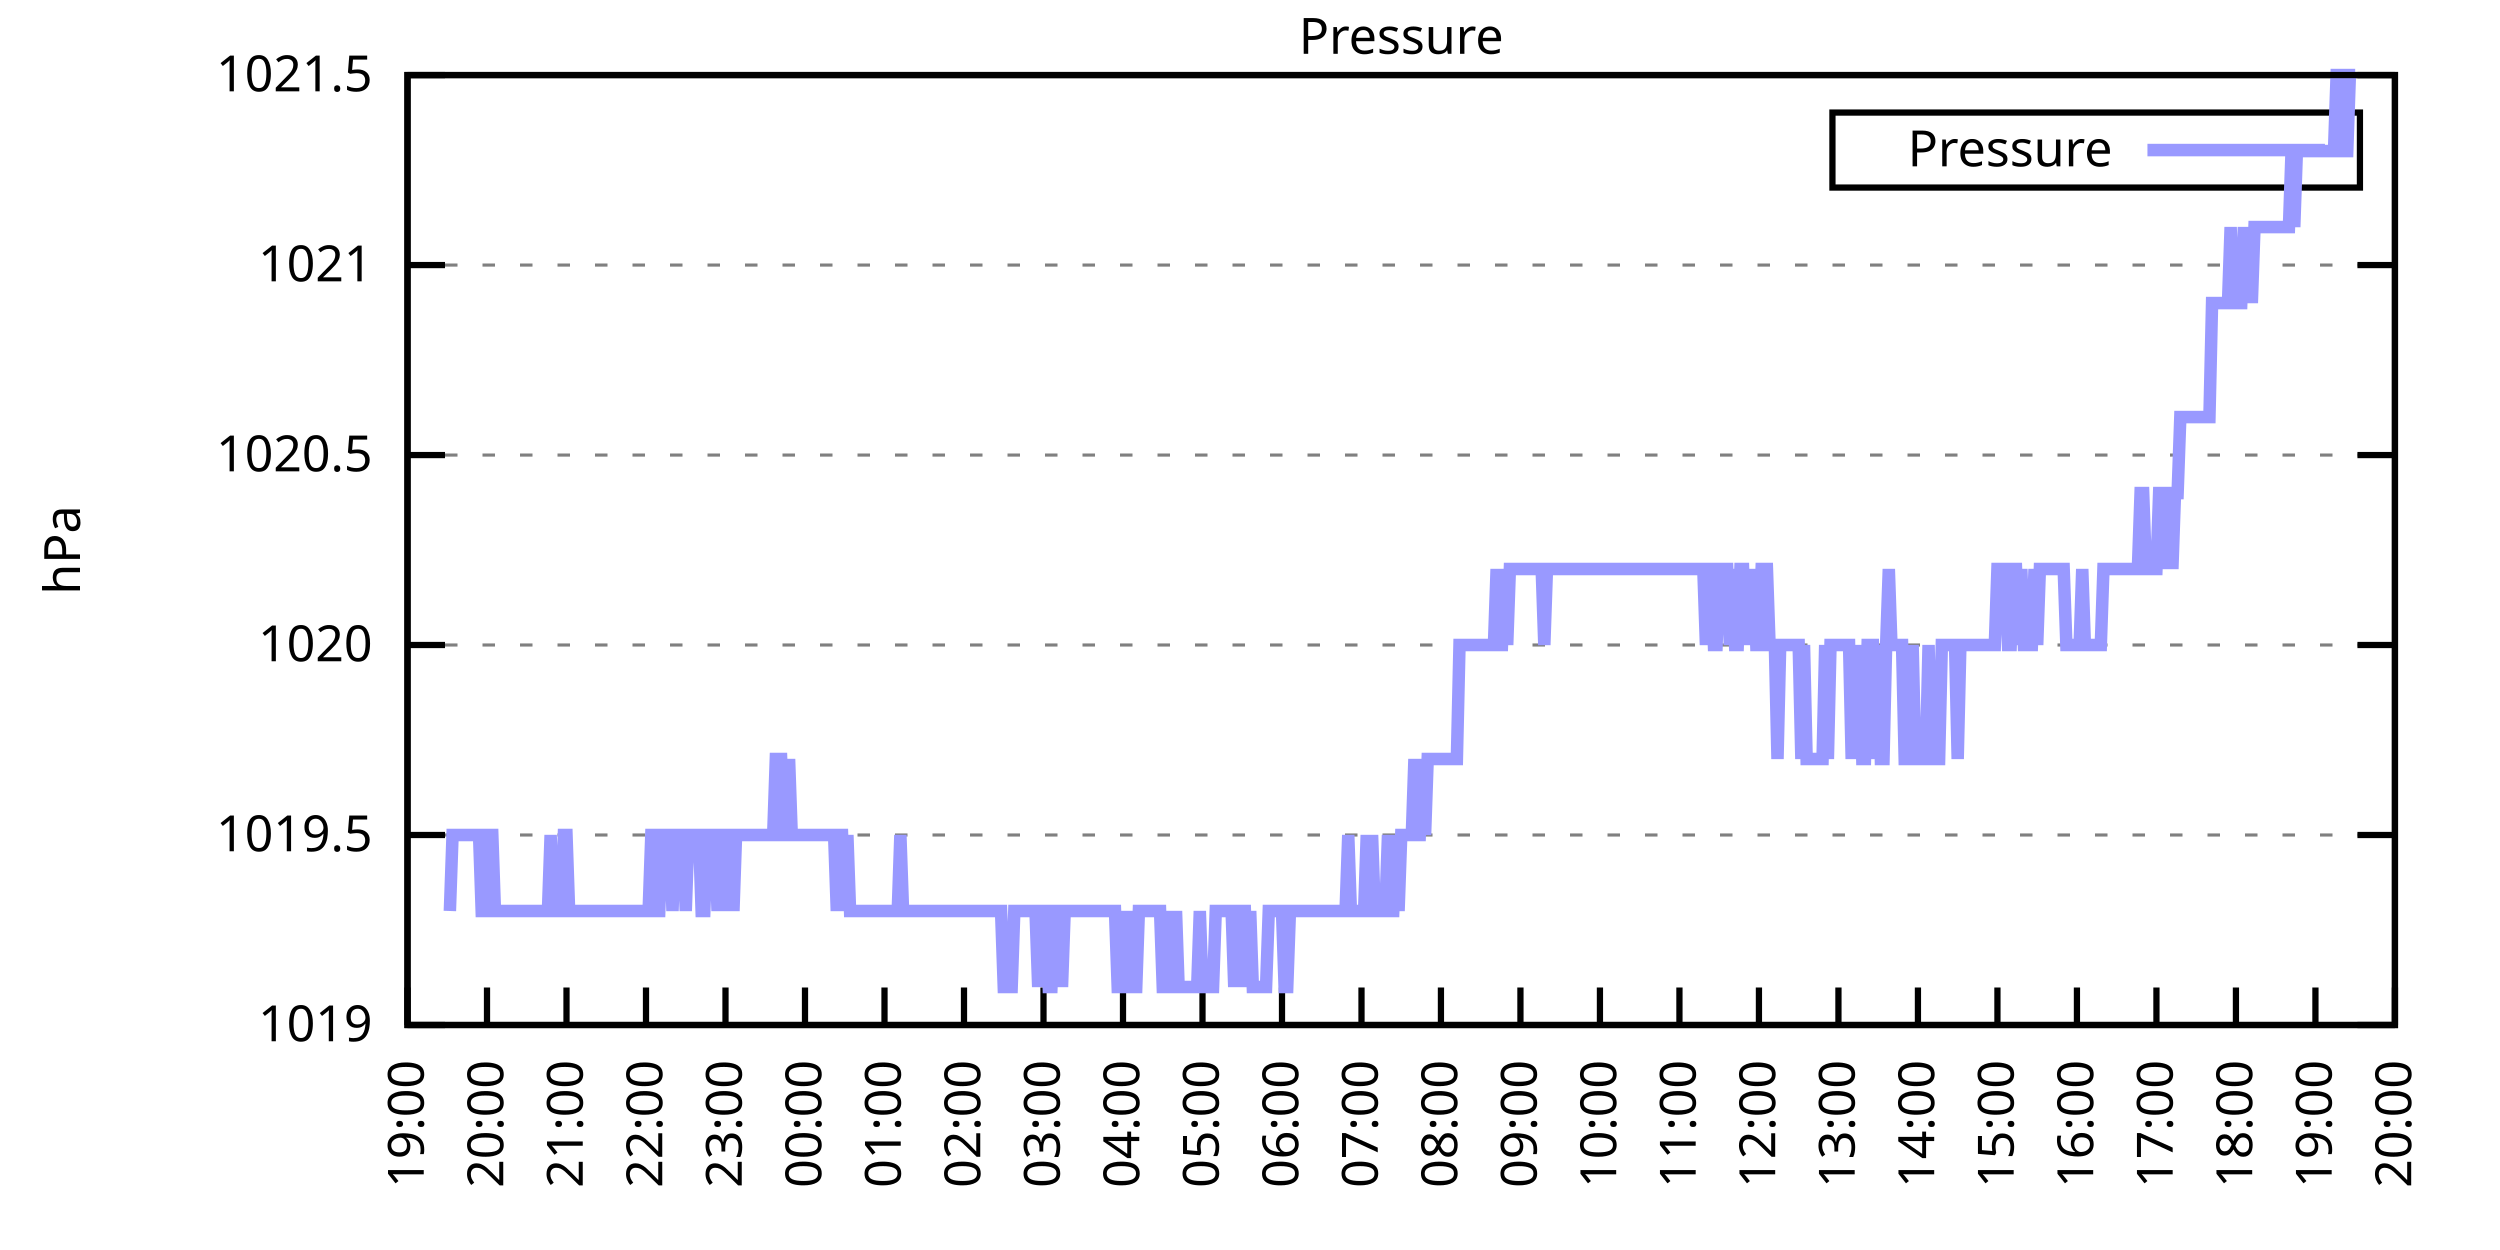
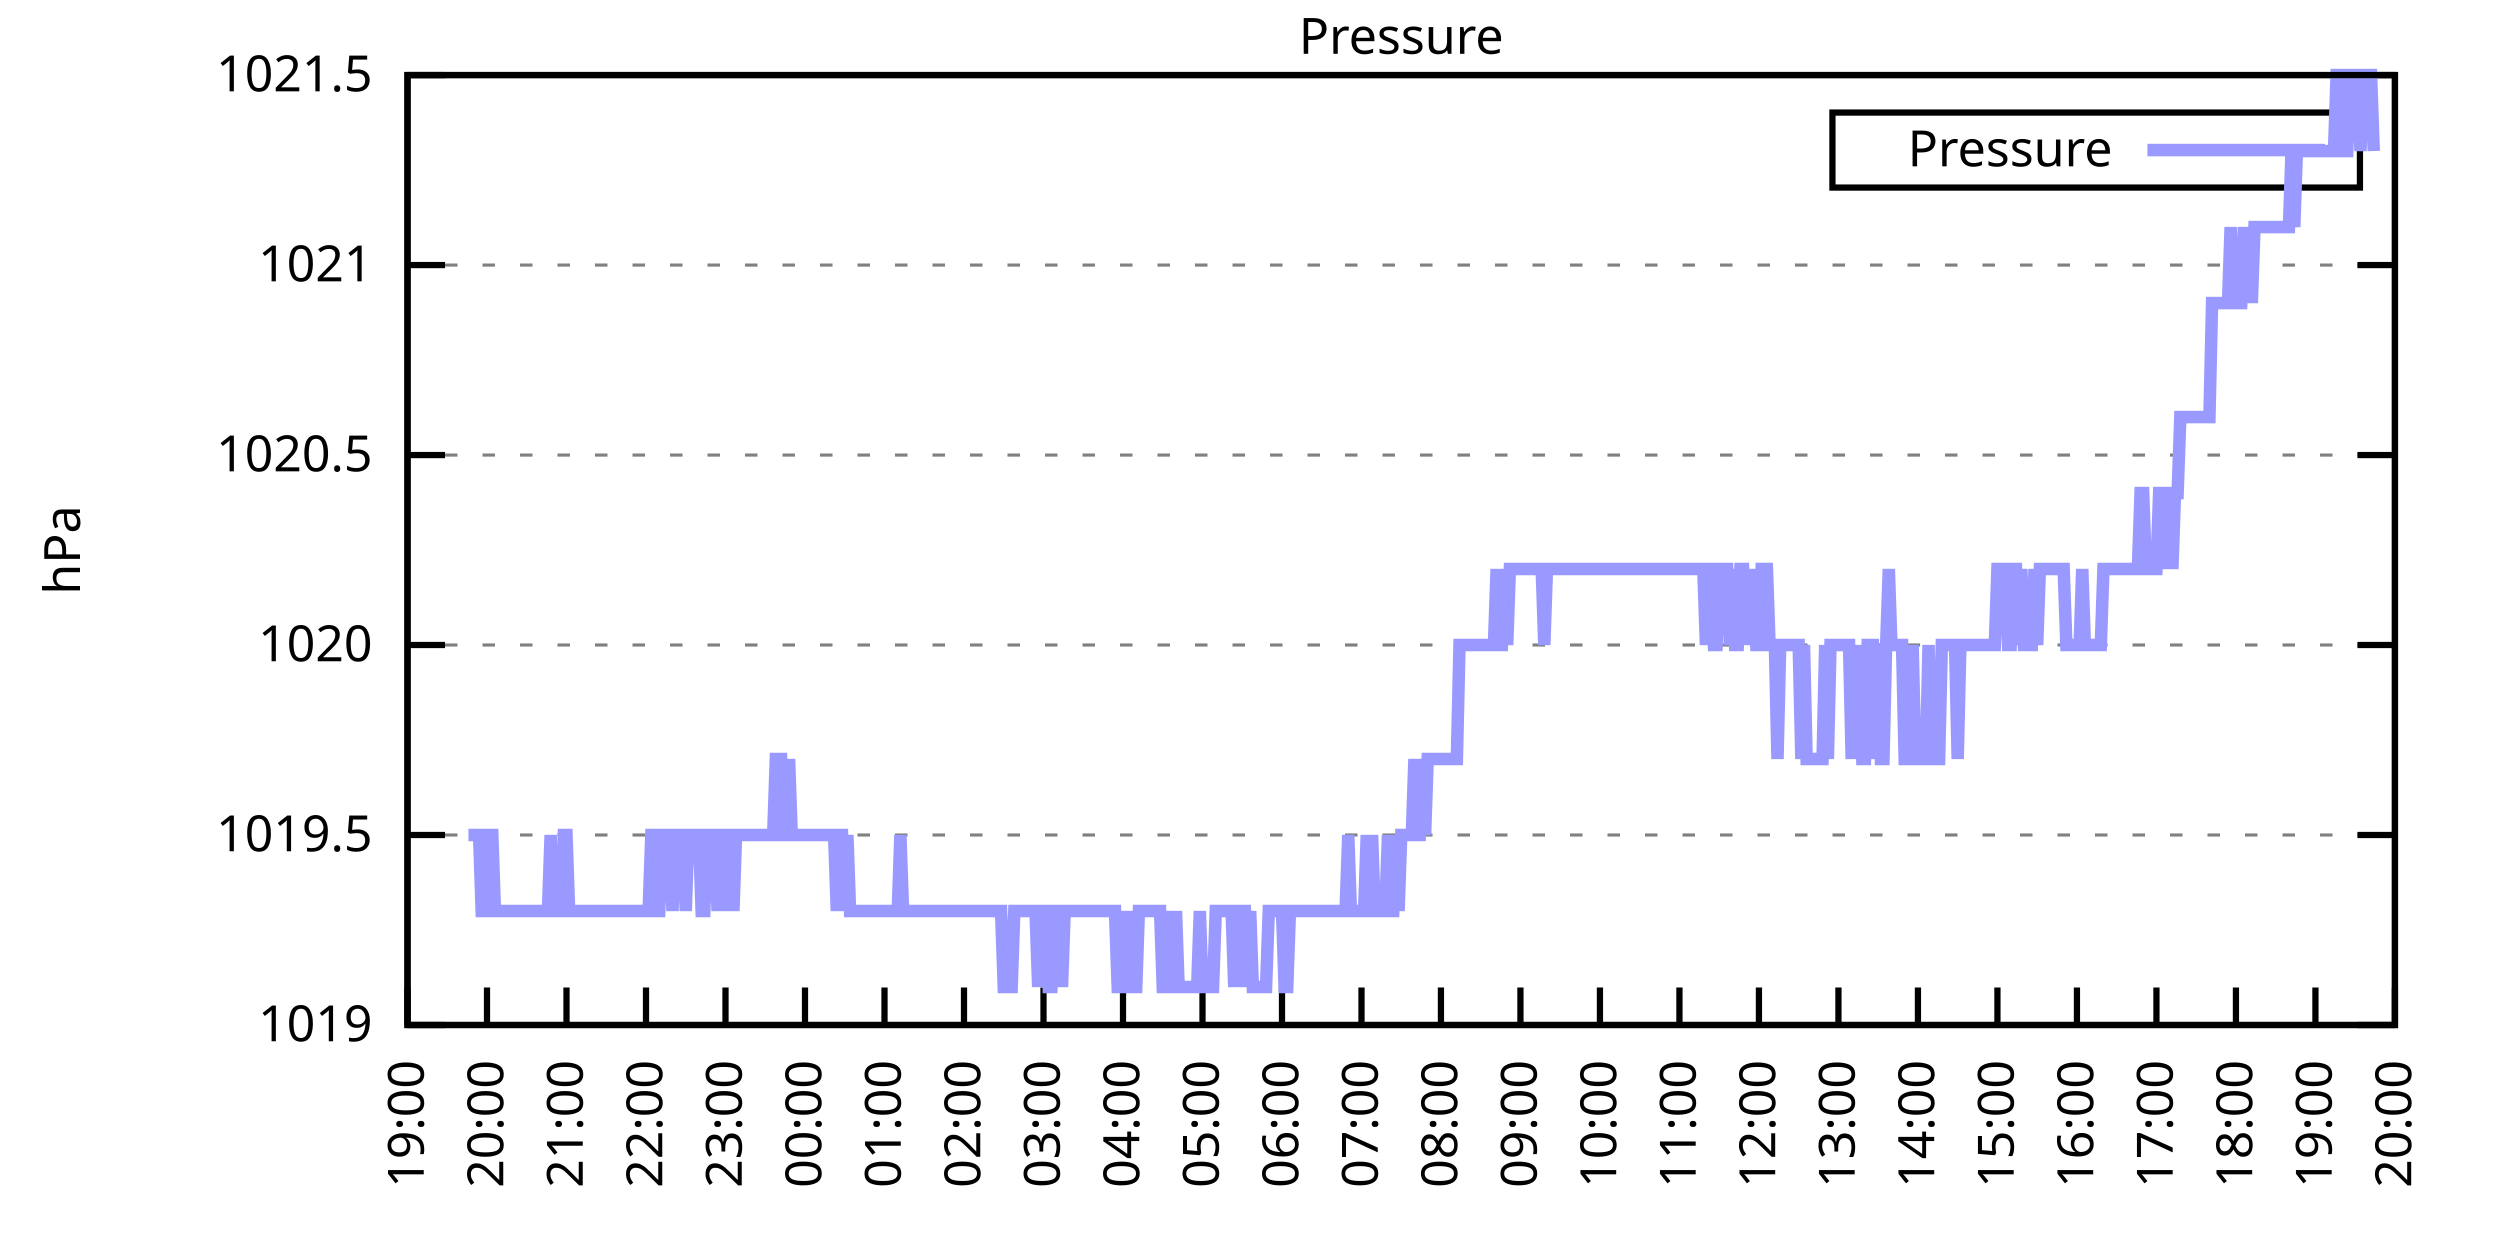
<svg xmlns="http://www.w3.org/2000/svg" xmlns:xlink="http://www.w3.org/1999/xlink" width="400" height="200" viewBox="0 0 400 200">
  <g id="gnuplot_canvas">
    <rect x="0" y="0" width="400" height="200" fill="none" />
    <defs>
      <circle id="gpDot" r="0.5" stroke-width="0.5" stroke="currentColor" />
      <path id="gpPt0" stroke-width="0.333" stroke="currentColor" d="M-1,0 h2 M0,-1 v2" />
      <path id="gpPt1" stroke-width="0.333" stroke="currentColor" d="M-1,-1 L1,1 M1,-1 L-1,1" />
      <path id="gpPt2" stroke-width="0.333" stroke="currentColor" d="M-1,0 L1,0 M0,-1 L0,1 M-1,-1 L1,1 M-1,1 L1,-1" />
      <rect id="gpPt3" stroke-width="0.333" stroke="currentColor" x="-1" y="-1" width="2" height="2" />
      <rect id="gpPt4" stroke-width="0.333" stroke="currentColor" fill="currentColor" x="-1" y="-1" width="2" height="2" />
      <circle id="gpPt5" stroke-width="0.333" stroke="currentColor" cx="0" cy="0" r="1" />
      <use xlink:href="#gpPt5" id="gpPt6" fill="currentColor" stroke="none" />
      <path id="gpPt7" stroke-width="0.333" stroke="currentColor" d="M0,-1.33 L-1.33,0.67 L1.33,0.67 z" />
      <use xlink:href="#gpPt7" id="gpPt8" fill="currentColor" stroke="none" />
      <use xlink:href="#gpPt7" id="gpPt9" stroke="currentColor" transform="rotate(180)" />
      <use xlink:href="#gpPt9" id="gpPt10" fill="currentColor" stroke="none" />
      <use xlink:href="#gpPt3" id="gpPt11" stroke="currentColor" transform="rotate(45)" />
      <use xlink:href="#gpPt11" id="gpPt12" fill="currentColor" stroke="none" />
      <path id="gpPt13" stroke-width="0.333" stroke="currentColor" d="M0,1.330 L1.265,0.411 L0.782,-1.067 L-0.782,-1.076 L-1.265,0.411 z" />
      <use xlink:href="#gpPt13" id="gpPt14" fill="currentColor" stroke="none" />
      <filter id="textbox" filterUnits="objectBoundingBox" x="0" y="0" height="1" width="1">
        <feFlood flood-color="white" flood-opacity="1" result="bgnd" />
        <feComposite in="SourceGraphic" in2="bgnd" operator="atop" />
      </filter>
      <filter id="greybox" filterUnits="objectBoundingBox" x="0" y="0" height="1" width="1">
        <feFlood flood-color="lightgrey" flood-opacity="1" result="grey" />
        <feComposite in="SourceGraphic" in2="grey" operator="atop" />
      </filter>
    </defs>
    <g fill="none" color="white" stroke="currentColor" stroke-width="1.00" stroke-linecap="butt" stroke-linejoin="miter">
</g>
    <g fill="none" color="black" stroke="currentColor" stroke-width="1.00" stroke-linecap="butt" stroke-linejoin="miter">
      <g stroke="none" shape-rendering="crispEdges">
        <polygon fill="rgb(255, 255, 255)" points="65.20,164.00 383.18,164.00 383.18,12.02 65.20,12.02 " />
      </g>
    </g>
    <g fill="none" color="black" stroke="currentColor" stroke-width="1.00" stroke-linecap="butt" stroke-linejoin="miter">
</g>
    <g fill="none" color="black" stroke="black" stroke-width="0.50" stroke-linecap="butt" stroke-linejoin="miter">
</g>
    <g fill="none" color="gray" stroke="currentColor" stroke-width="0.50" stroke-linecap="butt" stroke-linejoin="miter">
      <path stroke="gray" stroke-dasharray="2,4" class="gridline" d="M65.20,164.00 L383.19,164.00  " />
    </g>
    <g fill="none" color="gray" stroke="gray" stroke-width="1.00" stroke-linecap="butt" stroke-linejoin="miter">
</g>
    <g fill="none" color="black" stroke="currentColor" stroke-width="1.00" stroke-linecap="butt" stroke-linejoin="miter">
      <path stroke="black" d="M65.20,164.00 L71.20,164.00 M383.19,164.00 L377.19,164.00  " />
      <g transform="translate(59.60,166.60)" stroke="none" fill="black" font-family="Sans" font-size="8.00" text-anchor="end">
        <text>
          <tspan font-family="Sans"> 1019</tspan>
        </text>
      </g>
    </g>
    <g fill="none" color="black" stroke="currentColor" stroke-width="1.00" stroke-linecap="butt" stroke-linejoin="miter">
</g>
    <g fill="none" color="black" stroke="black" stroke-width="0.50" stroke-linecap="butt" stroke-linejoin="miter">
</g>
    <g fill="none" color="gray" stroke="currentColor" stroke-width="0.50" stroke-linecap="butt" stroke-linejoin="miter">
      <path stroke="gray" stroke-dasharray="2,4" class="gridline" d="M65.20,133.60 L383.19,133.60  " />
    </g>
    <g fill="none" color="gray" stroke="gray" stroke-width="1.00" stroke-linecap="butt" stroke-linejoin="miter">
</g>
    <g fill="none" color="black" stroke="currentColor" stroke-width="1.00" stroke-linecap="butt" stroke-linejoin="miter">
      <path stroke="black" d="M65.20,133.60 L71.20,133.60 M383.19,133.60 L377.19,133.60  " />
      <g transform="translate(59.60,136.20)" stroke="none" fill="black" font-family="Sans" font-size="8.00" text-anchor="end">
        <text>
          <tspan font-family="Sans"> 1019.5</tspan>
        </text>
      </g>
    </g>
    <g fill="none" color="black" stroke="currentColor" stroke-width="1.00" stroke-linecap="butt" stroke-linejoin="miter">
</g>
    <g fill="none" color="black" stroke="black" stroke-width="0.50" stroke-linecap="butt" stroke-linejoin="miter">
</g>
    <g fill="none" color="gray" stroke="currentColor" stroke-width="0.50" stroke-linecap="butt" stroke-linejoin="miter">
      <path stroke="gray" stroke-dasharray="2,4" class="gridline" d="M65.20,103.20 L383.19,103.20  " />
    </g>
    <g fill="none" color="gray" stroke="gray" stroke-width="1.00" stroke-linecap="butt" stroke-linejoin="miter">
</g>
    <g fill="none" color="black" stroke="currentColor" stroke-width="1.00" stroke-linecap="butt" stroke-linejoin="miter">
      <path stroke="black" d="M65.20,103.20 L71.20,103.20 M383.19,103.20 L377.19,103.20  " />
      <g transform="translate(59.60,105.80)" stroke="none" fill="black" font-family="Sans" font-size="8.00" text-anchor="end">
        <text>
          <tspan font-family="Sans"> 1020</tspan>
        </text>
      </g>
    </g>
    <g fill="none" color="black" stroke="currentColor" stroke-width="1.00" stroke-linecap="butt" stroke-linejoin="miter">
</g>
    <g fill="none" color="black" stroke="black" stroke-width="0.50" stroke-linecap="butt" stroke-linejoin="miter">
</g>
    <g fill="none" color="gray" stroke="currentColor" stroke-width="0.50" stroke-linecap="butt" stroke-linejoin="miter">
      <path stroke="gray" stroke-dasharray="2,4" class="gridline" d="M65.20,72.81 L383.19,72.81  " />
    </g>
    <g fill="none" color="gray" stroke="gray" stroke-width="1.00" stroke-linecap="butt" stroke-linejoin="miter">
</g>
    <g fill="none" color="black" stroke="currentColor" stroke-width="1.00" stroke-linecap="butt" stroke-linejoin="miter">
      <path stroke="black" d="M65.20,72.81 L71.20,72.81 M383.19,72.81 L377.19,72.81  " />
      <g transform="translate(59.60,75.41)" stroke="none" fill="black" font-family="Sans" font-size="8.00" text-anchor="end">
        <text>
          <tspan font-family="Sans"> 1020.5</tspan>
        </text>
      </g>
    </g>
    <g fill="none" color="black" stroke="currentColor" stroke-width="1.00" stroke-linecap="butt" stroke-linejoin="miter">
</g>
    <g fill="none" color="black" stroke="black" stroke-width="0.50" stroke-linecap="butt" stroke-linejoin="miter">
</g>
    <g fill="none" color="gray" stroke="currentColor" stroke-width="0.50" stroke-linecap="butt" stroke-linejoin="miter">
      <path stroke="gray" stroke-dasharray="2,4" class="gridline" d="M65.20,42.41 L383.19,42.41  " />
    </g>
    <g fill="none" color="gray" stroke="gray" stroke-width="1.00" stroke-linecap="butt" stroke-linejoin="miter">
</g>
    <g fill="none" color="black" stroke="currentColor" stroke-width="1.00" stroke-linecap="butt" stroke-linejoin="miter">
      <path stroke="black" d="M65.20,42.41 L71.20,42.41 M383.19,42.41 L377.19,42.41  " />
      <g transform="translate(59.60,45.01)" stroke="none" fill="black" font-family="Sans" font-size="8.00" text-anchor="end">
        <text>
          <tspan font-family="Sans"> 1021</tspan>
        </text>
      </g>
    </g>
    <g fill="none" color="black" stroke="currentColor" stroke-width="1.00" stroke-linecap="butt" stroke-linejoin="miter">
</g>
    <g fill="none" color="black" stroke="black" stroke-width="0.50" stroke-linecap="butt" stroke-linejoin="miter">
</g>
    <g fill="none" color="gray" stroke="currentColor" stroke-width="0.50" stroke-linecap="butt" stroke-linejoin="miter">
      <path stroke="gray" stroke-dasharray="2,4" class="gridline" d="M65.20,12.01 L383.19,12.01  " />
    </g>
    <g fill="none" color="gray" stroke="gray" stroke-width="1.00" stroke-linecap="butt" stroke-linejoin="miter">
</g>
    <g fill="none" color="black" stroke="currentColor" stroke-width="1.00" stroke-linecap="butt" stroke-linejoin="miter">
      <path stroke="black" d="M65.20,12.01 L71.20,12.01 M383.19,12.01 L377.19,12.01  " />
      <g transform="translate(59.60,14.61)" stroke="none" fill="black" font-family="Sans" font-size="8.00" text-anchor="end">
        <text>
          <tspan font-family="Sans"> 1021.5</tspan>
        </text>
      </g>
    </g>
    <g fill="none" color="black" stroke="currentColor" stroke-width="1.00" stroke-linecap="butt" stroke-linejoin="miter">
      <path stroke="black" d="M65.20,164.00 L65.20,158.00  " />
      <g transform="translate(67.80,169.60) rotate(270.00)" stroke="none" fill="black" font-family="Sans" font-size="8.00" text-anchor="end">
        <text>
          <tspan font-family="Sans">19:00</tspan>
        </text>
      </g>
    </g>
    <g fill="none" color="black" stroke="currentColor" stroke-width="1.00" stroke-linecap="butt" stroke-linejoin="miter">
      <path stroke="black" d="M77.92,164.00 L77.92,158.00  " />
      <g transform="translate(80.52,169.60) rotate(270.00)" stroke="none" fill="black" font-family="Sans" font-size="8.00" text-anchor="end">
        <text>
          <tspan font-family="Sans">20:00</tspan>
        </text>
      </g>
    </g>
    <g fill="none" color="black" stroke="currentColor" stroke-width="1.00" stroke-linecap="butt" stroke-linejoin="miter">
      <path stroke="black" d="M90.64,164.00 L90.64,158.00  " />
      <g transform="translate(93.24,169.60) rotate(270.00)" stroke="none" fill="black" font-family="Sans" font-size="8.00" text-anchor="end">
        <text>
          <tspan font-family="Sans">21:00</tspan>
        </text>
      </g>
    </g>
    <g fill="none" color="black" stroke="currentColor" stroke-width="1.00" stroke-linecap="butt" stroke-linejoin="miter">
      <path stroke="black" d="M103.36,164.00 L103.36,158.00  " />
      <g transform="translate(105.96,169.60) rotate(270.00)" stroke="none" fill="black" font-family="Sans" font-size="8.00" text-anchor="end">
        <text>
          <tspan font-family="Sans">22:00</tspan>
        </text>
      </g>
    </g>
    <g fill="none" color="black" stroke="currentColor" stroke-width="1.00" stroke-linecap="butt" stroke-linejoin="miter">
      <path stroke="black" d="M116.08,164.00 L116.08,158.00  " />
      <g transform="translate(118.68,169.60) rotate(270.00)" stroke="none" fill="black" font-family="Sans" font-size="8.00" text-anchor="end">
        <text>
          <tspan font-family="Sans">23:00</tspan>
        </text>
      </g>
    </g>
    <g fill="none" color="black" stroke="currentColor" stroke-width="1.00" stroke-linecap="butt" stroke-linejoin="miter">
      <path stroke="black" d="M128.80,164.00 L128.80,158.00  " />
      <g transform="translate(131.40,169.60) rotate(270.00)" stroke="none" fill="black" font-family="Sans" font-size="8.00" text-anchor="end">
        <text>
          <tspan font-family="Sans">00:00</tspan>
        </text>
      </g>
    </g>
    <g fill="none" color="black" stroke="currentColor" stroke-width="1.00" stroke-linecap="butt" stroke-linejoin="miter">
      <path stroke="black" d="M141.52,164.00 L141.52,158.00  " />
      <g transform="translate(144.12,169.60) rotate(270.00)" stroke="none" fill="black" font-family="Sans" font-size="8.00" text-anchor="end">
        <text>
          <tspan font-family="Sans">01:00</tspan>
        </text>
      </g>
    </g>
    <g fill="none" color="black" stroke="currentColor" stroke-width="1.00" stroke-linecap="butt" stroke-linejoin="miter">
      <path stroke="black" d="M154.24,164.00 L154.24,158.00  " />
      <g transform="translate(156.84,169.60) rotate(270.00)" stroke="none" fill="black" font-family="Sans" font-size="8.00" text-anchor="end">
        <text>
          <tspan font-family="Sans">02:00</tspan>
        </text>
      </g>
    </g>
    <g fill="none" color="black" stroke="currentColor" stroke-width="1.00" stroke-linecap="butt" stroke-linejoin="miter">
      <path stroke="black" d="M166.96,164.00 L166.96,158.00  " />
      <g transform="translate(169.56,169.60) rotate(270.00)" stroke="none" fill="black" font-family="Sans" font-size="8.00" text-anchor="end">
        <text>
          <tspan font-family="Sans">03:00</tspan>
        </text>
      </g>
    </g>
    <g fill="none" color="black" stroke="currentColor" stroke-width="1.00" stroke-linecap="butt" stroke-linejoin="miter">
      <path stroke="black" d="M179.68,164.00 L179.68,158.00  " />
      <g transform="translate(182.28,169.60) rotate(270.00)" stroke="none" fill="black" font-family="Sans" font-size="8.00" text-anchor="end">
        <text>
          <tspan font-family="Sans">04:00</tspan>
        </text>
      </g>
    </g>
    <g fill="none" color="black" stroke="currentColor" stroke-width="1.00" stroke-linecap="butt" stroke-linejoin="miter">
      <path stroke="black" d="M192.40,164.00 L192.40,158.00  " />
      <g transform="translate(195.00,169.60) rotate(270.00)" stroke="none" fill="black" font-family="Sans" font-size="8.00" text-anchor="end">
        <text>
          <tspan font-family="Sans">05:00</tspan>
        </text>
      </g>
    </g>
    <g fill="none" color="black" stroke="currentColor" stroke-width="1.00" stroke-linecap="butt" stroke-linejoin="miter">
      <path stroke="black" d="M205.12,164.00 L205.12,158.00  " />
      <g transform="translate(207.72,169.60) rotate(270.00)" stroke="none" fill="black" font-family="Sans" font-size="8.00" text-anchor="end">
        <text>
          <tspan font-family="Sans">06:00</tspan>
        </text>
      </g>
    </g>
    <g fill="none" color="black" stroke="currentColor" stroke-width="1.00" stroke-linecap="butt" stroke-linejoin="miter">
      <path stroke="black" d="M217.84,164.00 L217.84,158.00  " />
      <g transform="translate(220.44,169.60) rotate(270.00)" stroke="none" fill="black" font-family="Sans" font-size="8.00" text-anchor="end">
        <text>
          <tspan font-family="Sans">07:00</tspan>
        </text>
      </g>
    </g>
    <g fill="none" color="black" stroke="currentColor" stroke-width="1.00" stroke-linecap="butt" stroke-linejoin="miter">
      <path stroke="black" d="M230.55,164.00 L230.55,158.00  " />
      <g transform="translate(233.15,169.60) rotate(270.00)" stroke="none" fill="black" font-family="Sans" font-size="8.00" text-anchor="end">
        <text>
          <tspan font-family="Sans">08:00</tspan>
        </text>
      </g>
    </g>
    <g fill="none" color="black" stroke="currentColor" stroke-width="1.00" stroke-linecap="butt" stroke-linejoin="miter">
      <path stroke="black" d="M243.27,164.00 L243.27,158.00  " />
      <g transform="translate(245.87,169.60) rotate(270.00)" stroke="none" fill="black" font-family="Sans" font-size="8.00" text-anchor="end">
        <text>
          <tspan font-family="Sans">09:00</tspan>
        </text>
      </g>
    </g>
    <g fill="none" color="black" stroke="currentColor" stroke-width="1.00" stroke-linecap="butt" stroke-linejoin="miter">
      <path stroke="black" d="M255.99,164.00 L255.99,158.00  " />
      <g transform="translate(258.59,169.60) rotate(270.00)" stroke="none" fill="black" font-family="Sans" font-size="8.00" text-anchor="end">
        <text>
          <tspan font-family="Sans">10:00</tspan>
        </text>
      </g>
    </g>
    <g fill="none" color="black" stroke="currentColor" stroke-width="1.00" stroke-linecap="butt" stroke-linejoin="miter">
      <path stroke="black" d="M268.71,164.00 L268.71,158.00  " />
      <g transform="translate(271.31,169.60) rotate(270.00)" stroke="none" fill="black" font-family="Sans" font-size="8.00" text-anchor="end">
        <text>
          <tspan font-family="Sans">11:00</tspan>
        </text>
      </g>
    </g>
    <g fill="none" color="black" stroke="currentColor" stroke-width="1.00" stroke-linecap="butt" stroke-linejoin="miter">
      <path stroke="black" d="M281.43,164.00 L281.43,158.00  " />
      <g transform="translate(284.03,169.60) rotate(270.00)" stroke="none" fill="black" font-family="Sans" font-size="8.00" text-anchor="end">
        <text>
          <tspan font-family="Sans">12:00</tspan>
        </text>
      </g>
    </g>
    <g fill="none" color="black" stroke="currentColor" stroke-width="1.00" stroke-linecap="butt" stroke-linejoin="miter">
      <path stroke="black" d="M294.15,164.00 L294.15,158.00  " />
      <g transform="translate(296.75,169.60) rotate(270.00)" stroke="none" fill="black" font-family="Sans" font-size="8.00" text-anchor="end">
        <text>
          <tspan font-family="Sans">13:00</tspan>
        </text>
      </g>
    </g>
    <g fill="none" color="black" stroke="currentColor" stroke-width="1.00" stroke-linecap="butt" stroke-linejoin="miter">
      <path stroke="black" d="M306.87,164.00 L306.87,158.00  " />
      <g transform="translate(309.47,169.60) rotate(270.00)" stroke="none" fill="black" font-family="Sans" font-size="8.00" text-anchor="end">
        <text>
          <tspan font-family="Sans">14:00</tspan>
        </text>
      </g>
    </g>
    <g fill="none" color="black" stroke="currentColor" stroke-width="1.00" stroke-linecap="butt" stroke-linejoin="miter">
      <path stroke="black" d="M319.59,164.00 L319.59,158.00  " />
      <g transform="translate(322.19,169.60) rotate(270.00)" stroke="none" fill="black" font-family="Sans" font-size="8.00" text-anchor="end">
        <text>
          <tspan font-family="Sans">15:00</tspan>
        </text>
      </g>
    </g>
    <g fill="none" color="black" stroke="currentColor" stroke-width="1.00" stroke-linecap="butt" stroke-linejoin="miter">
      <path stroke="black" d="M332.31,164.00 L332.31,158.00  " />
      <g transform="translate(334.91,169.60) rotate(270.00)" stroke="none" fill="black" font-family="Sans" font-size="8.00" text-anchor="end">
        <text>
          <tspan font-family="Sans">16:00</tspan>
        </text>
      </g>
    </g>
    <g fill="none" color="black" stroke="currentColor" stroke-width="1.00" stroke-linecap="butt" stroke-linejoin="miter">
      <path stroke="black" d="M345.03,164.00 L345.03,158.00  " />
      <g transform="translate(347.63,169.60) rotate(270.00)" stroke="none" fill="black" font-family="Sans" font-size="8.00" text-anchor="end">
        <text>
          <tspan font-family="Sans">17:00</tspan>
        </text>
      </g>
    </g>
    <g fill="none" color="black" stroke="currentColor" stroke-width="1.00" stroke-linecap="butt" stroke-linejoin="miter">
      <path stroke="black" d="M357.75,164.00 L357.75,158.00  " />
      <g transform="translate(360.35,169.60) rotate(270.00)" stroke="none" fill="black" font-family="Sans" font-size="8.00" text-anchor="end">
        <text>
          <tspan font-family="Sans">18:00</tspan>
        </text>
      </g>
    </g>
    <g fill="none" color="black" stroke="currentColor" stroke-width="1.00" stroke-linecap="butt" stroke-linejoin="miter">
      <path stroke="black" d="M370.47,164.00 L370.47,158.00  " />
      <g transform="translate(373.07,169.60) rotate(270.00)" stroke="none" fill="black" font-family="Sans" font-size="8.00" text-anchor="end">
        <text>
          <tspan font-family="Sans">19:00</tspan>
        </text>
      </g>
    </g>
    <g fill="none" color="black" stroke="currentColor" stroke-width="1.00" stroke-linecap="butt" stroke-linejoin="miter">
      <path stroke="black" d="M383.19,164.00 L383.19,158.00  " />
      <g transform="translate(385.79,169.60) rotate(270.00)" stroke="none" fill="black" font-family="Sans" font-size="8.00" text-anchor="end">
        <text>
          <tspan font-family="Sans">20:00</tspan>
        </text>
      </g>
    </g>
    <g fill="none" color="black" stroke="currentColor" stroke-width="1.00" stroke-linecap="butt" stroke-linejoin="miter">
</g>
    <g fill="none" color="black" stroke="currentColor" stroke-width="1.00" stroke-linecap="butt" stroke-linejoin="miter">
      <path stroke="black" d="M65.20,12.01 L65.20,164.00 L383.19,164.00 L383.19,12.01 L65.20,12.01 Z  " />
    </g>
    <g fill="none" color="black" stroke="currentColor" stroke-width="1.00" stroke-linecap="butt" stroke-linejoin="miter">
</g>
    <g fill="none" color="black" stroke="currentColor" stroke-width="1.00" stroke-linecap="butt" stroke-linejoin="miter">
      <path stroke="black" d="M293.19,30.01 L293.19,18.01 L377.59,18.01 L377.59,30.01 L293.19,30.01 Z  " />
    </g>
    <g id="Pressure_plot_1">
      <g fill="none" color="white" stroke="black" stroke-width="2.00" stroke-linecap="butt" stroke-linejoin="miter">
</g>
      <g fill="none" color="black" stroke="currentColor" stroke-width="2.00" stroke-linecap="butt" stroke-linejoin="miter">
        <g transform="translate(337.99,26.61)" stroke="none" fill="black" font-family="Sans" font-size="8.00" text-anchor="end">
          <text>
            <tspan font-family="Sans">Pressure</tspan>
          </text>
        </g>
      </g>
      <g fill="none" color="black" stroke="currentColor" stroke-width="2.00" stroke-linecap="butt" stroke-linejoin="miter">
-         <path stroke="rgb(153, 153, 255)" d="M343.59,24.01 L371.99,24.01 M71.98,145.76 L72.41,133.60 L72.83,133.60 L73.26,133.60 L73.68,133.60 L74.10,133.60   L74.53,133.60 L74.95,133.60 L75.38,133.60 L75.80,133.60 L76.22,133.60 L76.65,133.60 L77.07,145.76 L77.50,145.76   L77.92,133.60 L78.34,133.60 L78.77,133.60 L79.19,145.76 L79.62,145.76 L80.04,145.76 L80.46,145.76 L80.89,145.76   L81.31,145.76 L81.74,145.76 L82.16,145.76 L82.58,145.76 L83.01,145.76 L83.43,145.76 L83.86,145.76 L84.28,145.76   L84.70,145.76 L85.13,145.76 L85.55,145.76 L85.98,145.76 L86.40,145.76 L86.82,145.76 L87.25,145.76 L87.67,145.76   L88.10,133.60 L88.52,145.76 L88.94,145.76 L89.37,145.76 L89.79,145.76 L90.22,133.60 L90.64,133.60 L91.06,145.76   L91.49,145.76 L91.91,145.76 L92.34,145.76 L92.76,145.76 L93.18,145.76 L93.61,145.76 L94.03,145.76 L94.46,145.76   L94.88,145.76 L95.30,145.76 L95.73,145.76 L96.15,145.76 L96.58,145.76 L97.00,145.76 L97.42,145.76 L97.85,145.76   L98.27,145.76 L98.69,145.76 L99.12,145.76 L99.54,145.76 L99.97,145.76 L100.39,145.76 L100.81,145.76 L101.24,145.76   L101.66,145.76 L102.09,145.76 L102.51,145.76 L102.93,145.76 L103.36,145.76 L103.78,145.76 L104.21,133.60 L104.63,133.60   L105.05,145.76 L105.48,145.76 L105.90,133.60 L106.33,133.60 L106.75,133.60 L107.17,133.60 L107.60,145.76 L108.02,133.60   L108.45,133.60 L108.87,133.60 L109.29,133.60 L109.72,145.76 L110.14,133.60 L110.57,133.60 L110.99,133.60 L111.41,133.60   L111.84,133.60 L112.26,145.76 L112.69,145.76 L113.11,133.60 L113.53,133.60 L113.96,133.60 L114.38,133.60 L114.81,145.76   L115.23,133.60 L115.65,145.76 L116.08,133.60 L116.50,133.60 L116.93,133.60 L117.35,145.76 L117.77,133.60 L118.20,133.60   L118.62,133.60 L119.05,133.60 L119.47,133.60 L119.89,133.60 L120.32,133.60 L120.74,133.60 L121.17,133.60 L121.59,133.60   L122.01,133.60 L122.44,133.60 L122.86,133.60 L123.29,133.60 L123.71,133.60 L124.13,121.44 L124.56,121.44 L124.98,121.44   L125.41,133.60 L125.83,133.60 L126.25,121.44 L126.68,133.60 L127.10,133.60 L127.53,133.60 L127.95,133.60 L128.37,133.60   L128.80,133.60 L129.22,133.60 L129.65,133.60 L130.07,133.60 L130.49,133.60 L130.92,133.60 L131.34,133.60 L131.77,133.60   L132.19,133.60 L132.61,133.60 L133.04,133.60 L133.46,133.60 L133.89,145.76 L134.31,133.60 L134.73,133.60 L135.16,145.76   L135.58,133.60 L136.01,145.76 L136.43,145.76 L136.85,145.76 L137.28,145.76 L137.70,145.76 L138.13,145.76 L138.55,145.76   L138.97,145.76 L139.40,145.76 L139.82,145.76 L140.25,145.76 L140.67,145.76 L141.09,145.76 L141.52,145.76 L141.94,145.76   L142.37,145.76 L142.79,145.76 L143.21,145.76 L143.64,145.76 L144.06,133.60 L144.49,145.76 L144.91,145.76 L145.33,145.76   L145.76,145.76 L146.18,145.76 L146.61,145.76 L147.03,145.76 L147.45,145.76 L147.88,145.76 L148.30,145.76 L148.73,145.76   L149.15,145.76 L149.57,145.76 L150.00,145.76 L150.42,145.76 L150.85,145.76 L151.27,145.76 L151.69,145.76 L152.12,145.76   L152.54,145.76 L152.97,145.76 L153.39,145.76 L153.81,145.76 L154.24,145.76 L154.66,145.76 L155.09,145.76 L155.51,145.76   L155.93,145.76 L156.36,145.76 L156.78,145.76 L157.21,145.76 L157.63,145.76 L158.05,145.76 L158.48,145.76 L158.90,145.76   L159.33,145.76 L159.75,145.76 L160.17,145.76 L160.60,157.92 L161.02,157.92 L161.44,157.92 L161.87,157.92 L162.29,145.76   L162.72,145.76 L163.14,145.76 L163.56,145.76 L163.99,145.76 L164.41,145.76 L164.84,145.76 L165.26,145.76 L165.68,145.76   L166.11,157.92 L166.53,145.76 L166.96,145.76 L167.38,145.76 L167.80,157.92 L168.23,157.92 L168.65,145.76 L169.08,145.76   L169.50,145.76 L169.92,157.92 L170.35,145.76 L170.77,145.76 L171.20,145.76 L171.62,145.76 L172.04,145.76 L172.47,145.76   L172.89,145.76 L173.32,145.76 L173.74,145.76 L174.16,145.76 L174.59,145.76 L175.01,145.76 L175.44,145.76 L175.86,145.76   L176.28,145.76 L176.71,145.76 L177.13,145.76 L177.56,145.76 L177.98,145.76 L178.40,145.76 L178.83,157.92 L179.25,157.92   L179.68,157.92 L180.10,145.76 L180.52,157.92 L180.95,145.76 L181.37,157.92 L181.80,157.92 L182.22,145.76 L182.64,145.76   L183.07,145.76 L183.49,145.76 L183.92,145.76 L184.34,145.76 L184.76,145.76 L185.19,145.76 L185.61,145.76 L186.04,157.92   L186.46,157.92 L186.88,157.92 L187.31,145.76 L187.73,157.92 L188.16,145.76 L188.58,157.92 L189.00,157.92 L189.43,157.92   L189.85,157.92 L190.28,157.92 L190.70,157.92 L191.12,157.92 L191.55,157.92 L191.97,145.76 L192.40,157.92 L192.82,157.92   L193.24,157.92 L193.67,157.92 L194.09,157.92 L194.52,145.76 L194.94,145.76 L195.36,145.76 L195.79,145.76 L196.21,145.76   L196.64,145.76 L197.06,145.76 L197.48,157.92 L197.91,145.76 L198.33,157.92 L198.76,145.76 L199.18,145.76 L199.60,157.92   L200.03,145.76 L200.45,157.92 L200.88,157.92 L201.30,157.92 L201.72,157.92 L202.15,157.92 L202.57,157.92 L203.00,145.76   L203.42,145.76 L203.84,145.76 L204.27,145.76 L204.69,145.76 L205.12,145.76 L205.54,157.92 L205.96,157.92 L206.39,145.76   L206.81,145.76 L207.24,145.76 L207.66,145.76 L208.08,145.76 L208.51,145.76 L208.93,145.76 L209.36,145.76 L209.78,145.76   L210.20,145.76 L210.63,145.76 L211.05,145.76 L211.48,145.76 L211.90,145.76 L212.32,145.76 L212.75,145.76 L213.17,145.76   L213.60,145.76 L214.02,145.76 L214.44,145.76 L214.87,145.76 L215.29,145.76 L215.72,133.60 L216.14,145.76 L216.56,145.76   L216.99,145.76 L217.41,145.76 L217.84,145.76 L218.26,145.76 L218.68,133.60 L219.11,145.76 L219.53,133.60 L219.96,145.76   L220.38,145.76 L220.80,145.76 L221.23,145.76 L221.65,145.76 L222.08,133.60 L222.50,145.76 L222.92,145.76 L223.35,133.60   L223.77,145.76 L224.20,133.60 L224.62,133.60 L225.04,133.60 L225.47,133.60 L225.89,133.60 L226.31,121.44 L226.74,133.60   L227.16,133.60 L227.59,121.44 L228.01,133.60 L228.43,121.44 L228.86,121.44 L229.28,121.44 L229.71,121.44 L230.13,121.44   L230.55,121.44 L230.98,121.44 L231.40,121.44 L231.83,121.44 L232.25,121.44 L232.67,121.44 L233.10,121.44 L233.52,103.20   L233.95,103.20 L234.37,103.20 L234.79,103.20 L235.22,103.20 L235.64,103.20 L236.07,103.20 L236.49,103.20 L236.91,103.20   L237.34,103.20 L237.76,103.20 L238.19,103.20 L238.61,103.20 L239.03,103.20 L239.46,91.04 L239.88,103.20 L240.31,103.20   L240.73,91.04 L241.15,103.20 L241.58,91.04 L242.00,91.04 L242.43,91.04 L242.85,91.04 L243.27,91.04 L243.70,91.04   L244.12,91.04 L244.55,91.04 L244.97,91.04 L245.39,91.04 L245.82,91.04 L246.24,91.04 L246.67,91.04 L247.09,103.20   L247.51,91.04 L247.94,91.04 L248.36,91.04 L248.79,91.04 L249.21,91.04 L249.63,91.04 L250.06,91.04 L250.48,91.04   L250.91,91.04 L251.33,91.04 L251.75,91.04 L252.18,91.04 L252.60,91.04 L253.03,91.04 L253.45,91.04 L253.87,91.04   L254.30,91.04 L254.72,91.04 L255.15,91.04 L255.57,91.04 L255.99,91.04 L256.42,91.04 L256.84,91.04 L257.27,91.04   L257.69,91.04 L258.11,91.04 L258.54,91.04 L258.96,91.04 L259.39,91.04 L259.81,91.04 L260.23,91.04 L260.66,91.04   L261.08,91.04 L261.51,91.04 L261.93,91.04 L262.35,91.04 L262.78,91.04 L263.20,91.04 L263.63,91.04 L264.05,91.04   L264.47,91.04 L264.90,91.04 L265.32,91.04 L265.75,91.04 L266.17,91.04 L266.59,91.04 L267.02,91.04 L267.44,91.04   L267.87,91.04 L268.29,91.04 L268.71,91.04 L269.14,91.04 L269.56,91.04 L269.99,91.04 L270.41,91.04 L270.83,91.04   L271.26,91.04 L271.68,91.04 L272.11,91.04 L272.53,91.04 L272.95,103.20 L273.38,91.04 L273.80,91.04 L274.23,103.20   L274.65,103.20 L275.07,91.04 L275.50,91.04 L275.92,91.04 L276.35,91.04 L276.77,103.20 L277.19,91.04 L277.62,103.20   L278.04,103.20 L278.47,91.04 L278.89,91.04 L279.31,103.20 L279.74,91.04 L280.16,103.20 L280.59,91.04 L281.01,103.20   L281.43,103.20 L281.86,91.04 L282.28,91.04 L282.71,91.04 L283.13,103.20 L283.55,103.20 L283.98,103.20 L284.40,121.44   L284.83,103.20 L285.25,103.20 L285.67,103.20 L286.10,103.20 L286.52,103.20 L286.95,103.20 L287.37,103.20 L287.79,103.20   L288.22,121.44 L288.64,103.20 L289.06,121.44 L289.49,121.44 L289.91,121.44 L290.34,121.44 L290.76,121.44 L291.18,121.44   L291.61,121.44 L292.03,103.20 L292.46,121.44 L292.88,103.20 L293.30,103.20 L293.73,103.20 L294.15,103.20 L294.58,103.20   L295.00,103.20 L295.42,103.20 L295.85,103.20 L296.27,121.44 L296.70,103.20 L297.12,121.44 L297.54,103.20 L297.97,121.44   L298.39,121.44 L298.82,103.20 L299.24,103.20 L299.66,103.20 L300.09,121.44 L300.51,103.20 L300.94,121.44 L301.36,121.44   L301.78,103.20 L302.21,91.04 L302.63,103.20 L303.06,103.20 L303.48,103.20 L303.90,103.20 L304.33,103.20 L304.75,121.44   L305.18,121.44 L305.60,121.44 L306.02,103.20 L306.45,121.44 L306.87,121.44 L307.30,121.44 L307.72,121.44 L308.14,121.44   L308.57,103.20 L308.99,121.44 L309.42,121.44 L309.84,121.44 L310.26,121.44 L310.69,103.20 L311.11,103.20 L311.54,103.20   L311.96,103.20 L312.38,103.20 L312.81,103.20 L313.23,121.44 L313.66,103.20 L314.08,103.20 L314.50,103.20 L314.93,103.20   L315.35,103.20 L315.78,103.20 L316.20,103.20 L316.62,103.20 L317.05,103.20 L317.47,103.20 L317.90,103.20 L318.32,103.20   L318.74,103.20 L319.17,103.20 L319.59,91.04 L320.02,91.04 L320.44,91.04 L320.86,91.04 L321.29,103.20 L321.71,103.20   L322.14,91.04 L322.56,91.04 L322.98,103.20 L323.41,91.04 L323.83,103.20 L324.26,103.20 L324.68,103.20 L325.10,103.20   L325.53,91.04 L325.95,103.20 L326.38,91.04 L326.80,91.04 L327.22,91.04 L327.65,91.04 L328.07,91.04 L328.50,91.04   L328.92,91.04 L329.34,91.04 L329.77,91.04 L330.19,91.04 L330.62,103.20 L331.04,103.20 L331.46,103.20 L331.89,103.20   L332.31,103.20 L332.74,103.20 L333.16,91.04 L333.58,103.20 L334.01,103.20 L334.43,103.20 L334.86,103.20 L335.28,103.20   L335.70,103.20 L336.13,103.20 L336.55,91.04 L336.98,91.04 L337.40,91.04 L337.82,91.04 L338.25,91.04 L338.67,91.04   L339.10,91.04 L339.52,91.04 L339.94,91.04 L340.37,91.04 L340.79,91.04 L341.22,91.04 L341.64,91.04 L342.06,91.04   L342.49,78.89 L342.91,78.89 L343.34,91.04 L343.76,91.04 L344.18,91.04 L344.61,91.04 L345.03,91.04 L345.46,78.89   L345.88,78.89 L346.30,78.89 L346.73,91.04 L347.15,78.89 L347.58,91.04 L348.00,78.89 L348.42,78.89 L348.85,66.73   L349.27,66.73 L349.70,66.73 L350.12,66.73 L350.54,66.73 L350.97,66.73 L351.39,66.73 L351.81,66.73 L352.24,66.73   L352.66,66.73 L353.09,66.73 L353.51,66.73 L353.93,48.49 L354.36,48.49 L354.78,48.49 L355.21,48.49 L355.63,48.49   L356.05,48.49 L356.48,48.49 L356.90,36.33 L357.33,48.49 L357.75,48.49 L358.17,48.49 L358.60,48.49 L359.02,36.33   L359.45,48.49 L359.87,36.33 L360.29,48.49 L360.72,36.33 L361.14,36.33 L361.57,36.33 L361.99,36.33 L362.41,36.33   L362.84,36.33 L363.26,36.33 L363.69,36.33 L364.11,36.33 L364.53,36.33 L364.96,36.33 L365.38,36.33 L365.81,36.33   L366.23,36.33 L366.65,24.17 L367.08,36.33 L367.50,24.17 L367.93,24.17 L368.35,24.17 L368.77,24.17 L369.20,24.17   L369.62,24.17 L370.05,24.17 L370.47,24.17 L370.89,24.17 L371.32,24.17 L371.74,24.17 L372.17,24.17 L372.59,24.17   L373.01,24.17 L373.44,24.17 L373.86,12.01 L374.29,12.01 L374.71,24.17 L375.13,24.17 L375.56,24.17 L375.98,12.01   L376.41,12.01 L376.83,12.01  " />
+         <path stroke="rgb(153, 153, 255)" d="M343.59,24.01 L371.99,24.01 M74.95,133.60 L75.38,133.60 L75.80,133.60 L76.22,133.60 L76.65,133.60 L77.07,145.76   L77.50,145.76 L77.92,133.60 L78.34,133.60 L78.77,133.60 L79.19,145.76 L79.62,145.76 L80.04,145.76 L80.46,145.76   L80.89,145.76 L81.31,145.76 L81.74,145.76 L82.16,145.76 L82.58,145.76 L83.01,145.76 L83.43,145.76 L83.86,145.76   L84.28,145.76 L84.70,145.76 L85.13,145.76 L85.55,145.76 L85.98,145.76 L86.40,145.76 L86.82,145.76 L87.25,145.76   L87.67,145.76 L88.10,133.60 L88.52,145.76 L88.94,145.76 L89.37,145.76 L89.79,145.76 L90.22,133.60 L90.64,133.60   L91.06,145.76 L91.49,145.76 L91.91,145.76 L92.34,145.76 L92.76,145.76 L93.18,145.76 L93.61,145.76 L94.03,145.76   L94.46,145.76 L94.88,145.76 L95.30,145.76 L95.73,145.76 L96.15,145.76 L96.58,145.76 L97.00,145.76 L97.42,145.76   L97.85,145.76 L98.27,145.76 L98.69,145.76 L99.12,145.76 L99.54,145.76 L99.97,145.76 L100.39,145.76 L100.81,145.76   L101.24,145.76 L101.66,145.76 L102.09,145.76 L102.51,145.76 L102.93,145.76 L103.36,145.76 L103.78,145.76 L104.21,133.60   L104.63,133.60 L105.05,145.76 L105.48,145.76 L105.90,133.60 L106.33,133.60 L106.75,133.60 L107.17,133.60 L107.60,145.76   L108.02,133.60 L108.45,133.60 L108.87,133.60 L109.29,133.60 L109.72,145.76 L110.14,133.60 L110.57,133.60 L110.99,133.60   L111.41,133.60 L111.84,133.60 L112.26,145.76 L112.69,145.76 L113.11,133.60 L113.53,133.60 L113.96,133.60 L114.38,133.60   L114.81,145.76 L115.23,133.60 L115.65,145.76 L116.08,133.60 L116.50,133.60 L116.93,133.60 L117.35,145.76 L117.77,133.60   L118.20,133.60 L118.62,133.60 L119.05,133.60 L119.47,133.60 L119.89,133.60 L120.32,133.60 L120.74,133.60 L121.17,133.60   L121.59,133.60 L122.01,133.60 L122.44,133.60 L122.86,133.60 L123.29,133.60 L123.71,133.60 L124.13,121.44 L124.56,121.44   L124.98,121.44 L125.41,133.60 L125.83,133.60 L126.25,121.44 L126.68,133.60 L127.10,133.60 L127.53,133.60 L127.95,133.60   L128.37,133.60 L128.80,133.60 L129.22,133.60 L129.65,133.60 L130.07,133.60 L130.49,133.60 L130.92,133.60 L131.34,133.60   L131.77,133.60 L132.19,133.60 L132.61,133.60 L133.04,133.60 L133.46,133.60 L133.89,145.76 L134.31,133.60 L134.73,133.60   L135.16,145.76 L135.58,133.60 L136.01,145.76 L136.43,145.76 L136.85,145.76 L137.28,145.76 L137.70,145.76 L138.13,145.76   L138.55,145.76 L138.97,145.76 L139.40,145.76 L139.82,145.76 L140.25,145.76 L140.67,145.76 L141.09,145.76 L141.52,145.76   L141.94,145.76 L142.37,145.76 L142.79,145.76 L143.21,145.76 L143.64,145.76 L144.06,133.60 L144.49,145.76 L144.91,145.76   L145.33,145.76 L145.76,145.76 L146.18,145.76 L146.61,145.76 L147.03,145.76 L147.45,145.76 L147.88,145.76 L148.30,145.76   L148.73,145.76 L149.15,145.76 L149.57,145.76 L150.00,145.76 L150.42,145.76 L150.85,145.76 L151.27,145.76 L151.69,145.76   L152.12,145.76 L152.54,145.76 L152.97,145.76 L153.39,145.76 L153.81,145.76 L154.24,145.76 L154.66,145.76 L155.09,145.76   L155.51,145.76 L155.93,145.76 L156.36,145.76 L156.78,145.76 L157.21,145.76 L157.63,145.76 L158.05,145.76 L158.48,145.76   L158.90,145.76 L159.33,145.76 L159.75,145.76 L160.17,145.76 L160.60,157.92 L161.02,157.92 L161.44,157.92 L161.87,157.92   L162.29,145.76 L162.72,145.76 L163.14,145.76 L163.56,145.76 L163.99,145.76 L164.41,145.76 L164.84,145.76 L165.26,145.76   L165.68,145.76 L166.11,157.92 L166.53,145.76 L166.96,145.76 L167.38,145.76 L167.80,157.92 L168.23,157.92 L168.65,145.76   L169.08,145.76 L169.50,145.76 L169.92,157.92 L170.35,145.76 L170.77,145.76 L171.20,145.76 L171.62,145.76 L172.04,145.76   L172.47,145.76 L172.89,145.76 L173.32,145.76 L173.74,145.76 L174.16,145.76 L174.59,145.76 L175.01,145.76 L175.44,145.76   L175.86,145.76 L176.28,145.76 L176.71,145.76 L177.13,145.76 L177.56,145.76 L177.98,145.76 L178.40,145.76 L178.83,157.92   L179.25,157.92 L179.68,157.92 L180.10,145.76 L180.52,157.92 L180.95,145.76 L181.37,157.92 L181.80,157.92 L182.22,145.76   L182.64,145.76 L183.07,145.76 L183.49,145.76 L183.92,145.76 L184.34,145.76 L184.76,145.76 L185.19,145.76 L185.61,145.76   L186.04,157.92 L186.46,157.92 L186.88,157.92 L187.31,145.76 L187.73,157.92 L188.16,145.76 L188.58,157.92 L189.00,157.92   L189.43,157.92 L189.85,157.92 L190.28,157.92 L190.70,157.92 L191.12,157.92 L191.55,157.92 L191.97,145.76 L192.40,157.92   L192.82,157.92 L193.24,157.92 L193.67,157.92 L194.09,157.92 L194.52,145.76 L194.94,145.76 L195.36,145.76 L195.79,145.76   L196.21,145.76 L196.64,145.76 L197.06,145.76 L197.48,157.92 L197.91,145.76 L198.33,157.92 L198.76,145.76 L199.18,145.76   L199.60,157.92 L200.03,145.76 L200.45,157.92 L200.88,157.92 L201.30,157.92 L201.72,157.92 L202.15,157.92 L202.57,157.92   L203.00,145.76 L203.42,145.76 L203.84,145.76 L204.27,145.76 L204.69,145.76 L205.12,145.76 L205.54,157.92 L205.96,157.92   L206.39,145.76 L206.81,145.76 L207.24,145.76 L207.66,145.76 L208.08,145.76 L208.51,145.76 L208.93,145.76 L209.36,145.76   L209.78,145.76 L210.20,145.76 L210.63,145.76 L211.05,145.76 L211.48,145.76 L211.90,145.76 L212.32,145.76 L212.75,145.76   L213.17,145.76 L213.60,145.76 L214.02,145.76 L214.44,145.76 L214.87,145.76 L215.29,145.76 L215.72,133.60 L216.14,145.76   L216.56,145.76 L216.99,145.76 L217.41,145.76 L217.84,145.76 L218.26,145.76 L218.68,133.60 L219.11,145.76 L219.53,133.60   L219.96,145.76 L220.38,145.76 L220.80,145.76 L221.23,145.76 L221.65,145.76 L222.08,133.60 L222.50,145.76 L222.92,145.76   L223.35,133.60 L223.77,145.76 L224.20,133.60 L224.62,133.60 L225.04,133.60 L225.47,133.60 L225.89,133.60 L226.31,121.44   L226.74,133.60 L227.16,133.60 L227.59,121.44 L228.01,133.60 L228.43,121.44 L228.86,121.44 L229.28,121.44 L229.71,121.44   L230.13,121.44 L230.55,121.44 L230.98,121.44 L231.40,121.44 L231.83,121.44 L232.25,121.44 L232.67,121.44 L233.10,121.44   L233.52,103.20 L233.95,103.20 L234.37,103.20 L234.79,103.20 L235.22,103.20 L235.64,103.20 L236.07,103.20 L236.49,103.20   L236.91,103.20 L237.34,103.20 L237.76,103.20 L238.19,103.20 L238.61,103.20 L239.03,103.20 L239.46,91.04 L239.88,103.20   L240.31,103.20 L240.73,91.04 L241.15,103.20 L241.58,91.04 L242.00,91.04 L242.43,91.04 L242.85,91.04 L243.27,91.04   L243.70,91.04 L244.12,91.04 L244.55,91.04 L244.97,91.04 L245.39,91.04 L245.82,91.04 L246.24,91.04 L246.67,91.04   L247.09,103.20 L247.51,91.04 L247.94,91.04 L248.36,91.04 L248.79,91.04 L249.21,91.04 L249.63,91.04 L250.06,91.04   L250.48,91.04 L250.91,91.04 L251.33,91.04 L251.75,91.04 L252.18,91.04 L252.60,91.04 L253.03,91.04 L253.45,91.04   L253.87,91.04 L254.30,91.04 L254.72,91.04 L255.15,91.04 L255.57,91.04 L255.99,91.04 L256.42,91.04 L256.84,91.04   L257.27,91.04 L257.69,91.04 L258.11,91.04 L258.54,91.04 L258.96,91.04 L259.39,91.04 L259.81,91.04 L260.23,91.04   L260.66,91.04 L261.08,91.04 L261.51,91.04 L261.93,91.04 L262.35,91.04 L262.78,91.04 L263.20,91.04 L263.63,91.04   L264.05,91.04 L264.47,91.04 L264.90,91.04 L265.32,91.04 L265.75,91.04 L266.17,91.04 L266.59,91.04 L267.02,91.04   L267.44,91.04 L267.87,91.04 L268.29,91.04 L268.71,91.04 L269.14,91.04 L269.56,91.04 L269.99,91.04 L270.41,91.04   L270.83,91.04 L271.26,91.04 L271.68,91.04 L272.11,91.04 L272.53,91.04 L272.95,103.20 L273.38,91.04 L273.80,91.04   L274.23,103.20 L274.65,103.20 L275.07,91.04 L275.50,91.04 L275.92,91.04 L276.35,91.04 L276.77,103.20 L277.19,91.04   L277.62,103.20 L278.04,103.20 L278.47,91.04 L278.89,91.04 L279.31,103.20 L279.74,91.04 L280.16,103.20 L280.59,91.04   L281.01,103.20 L281.43,103.20 L281.86,91.04 L282.28,91.04 L282.71,91.04 L283.13,103.20 L283.55,103.20 L283.98,103.20   L284.40,121.44 L284.83,103.20 L285.25,103.20 L285.67,103.20 L286.10,103.20 L286.52,103.20 L286.95,103.20 L287.37,103.20   L287.79,103.20 L288.22,121.44 L288.64,103.20 L289.06,121.44 L289.49,121.44 L289.91,121.44 L290.34,121.44 L290.76,121.44   L291.18,121.44 L291.61,121.44 L292.03,103.20 L292.46,121.44 L292.88,103.20 L293.30,103.20 L293.73,103.20 L294.15,103.20   L294.58,103.20 L295.00,103.20 L295.42,103.20 L295.85,103.20 L296.27,121.44 L296.70,103.20 L297.12,121.44 L297.54,103.20   L297.97,121.44 L298.39,121.44 L298.82,103.20 L299.24,103.20 L299.66,103.20 L300.09,121.44 L300.51,103.20 L300.94,121.44   L301.36,121.44 L301.78,103.20 L302.21,91.04 L302.63,103.20 L303.06,103.20 L303.48,103.20 L303.90,103.20 L304.33,103.20   L304.75,121.44 L305.18,121.44 L305.60,121.44 L306.02,103.20 L306.45,121.44 L306.87,121.44 L307.30,121.44 L307.72,121.44   L308.14,121.44 L308.57,103.20 L308.99,121.44 L309.42,121.44 L309.84,121.44 L310.26,121.44 L310.69,103.20 L311.11,103.20   L311.54,103.20 L311.96,103.20 L312.38,103.20 L312.81,103.20 L313.23,121.44 L313.66,103.20 L314.08,103.20 L314.50,103.20   L314.93,103.20 L315.35,103.20 L315.78,103.20 L316.20,103.20 L316.62,103.20 L317.05,103.20 L317.47,103.20 L317.90,103.20   L318.32,103.20 L318.74,103.20 L319.17,103.20 L319.59,91.04 L320.02,91.04 L320.44,91.04 L320.86,91.04 L321.29,103.20   L321.71,103.20 L322.14,91.04 L322.56,91.04 L322.98,103.20 L323.41,91.04 L323.83,103.20 L324.26,103.20 L324.68,103.20   L325.10,103.20 L325.53,91.04 L325.95,103.20 L326.38,91.04 L326.80,91.04 L327.22,91.04 L327.65,91.04 L328.07,91.04   L328.50,91.04 L328.92,91.04 L329.34,91.04 L329.77,91.04 L330.19,91.04 L330.62,103.20 L331.04,103.20 L331.46,103.20   L331.89,103.20 L332.31,103.20 L332.74,103.20 L333.16,91.04 L333.58,103.20 L334.01,103.20 L334.43,103.20 L334.86,103.20   L335.28,103.20 L335.70,103.20 L336.13,103.20 L336.55,91.04 L336.98,91.04 L337.40,91.04 L337.82,91.04 L338.25,91.04   L338.67,91.04 L339.10,91.04 L339.52,91.04 L339.94,91.04 L340.37,91.04 L340.79,91.04 L341.22,91.04 L341.64,91.04   L342.06,91.04 L342.49,78.89 L342.91,78.89 L343.34,91.04 L343.76,91.04 L344.18,91.04 L344.61,91.04 L345.03,91.04   L345.46,78.89 L345.88,78.89 L346.30,78.89 L346.73,91.04 L347.15,78.89 L347.58,91.04 L348.00,78.89 L348.42,78.89   L348.85,66.73 L349.27,66.73 L349.70,66.73 L350.12,66.73 L350.54,66.73 L350.97,66.73 L351.39,66.73 L351.81,66.73   L352.24,66.73 L352.66,66.73 L353.09,66.73 L353.51,66.73 L353.93,48.49 L354.36,48.49 L354.78,48.49 L355.21,48.49   L355.63,48.49 L356.05,48.49 L356.48,48.49 L356.90,36.33 L357.33,48.49 L357.75,48.49 L358.17,48.49 L358.60,48.49   L359.02,36.33 L359.45,48.49 L359.87,36.33 L360.29,48.49 L360.72,36.33 L361.14,36.33 L361.57,36.33 L361.99,36.33   L362.41,36.33 L362.84,36.33 L363.26,36.33 L363.69,36.33 L364.11,36.33 L364.53,36.33 L364.96,36.33 L365.38,36.33   L365.81,36.33 L366.23,36.33 L366.65,24.17 L367.08,36.33 L367.50,24.17 L367.93,24.17 L368.35,24.17 L368.77,24.17   L369.20,24.17 L369.62,24.17 L370.05,24.17 L370.47,24.17 L370.89,24.17 L371.32,24.17 L371.74,24.17 L372.17,24.17   L372.59,24.17 L373.01,24.17 L373.44,24.17 L373.86,12.01 L374.29,12.01 L374.71,24.17 L375.13,24.17 L375.56,24.17   L375.98,12.01 L376.41,12.01 L376.83,12.01 L377.25,12.01 L377.68,24.17 L378.10,12.01 L378.53,12.01 L378.95,12.01   L379.37,12.01 L379.80,24.17  " />
      </g>
    </g>
    <g fill="none" color="black" stroke="currentColor" stroke-width="2.00" stroke-linecap="butt" stroke-linejoin="miter">
</g>
    <g fill="none" color="black" stroke="black" stroke-width="1.00" stroke-linecap="butt" stroke-linejoin="miter">
</g>
    <g fill="none" color="black" stroke="currentColor" stroke-width="1.00" stroke-linecap="butt" stroke-linejoin="miter">
      <path stroke="black" d="M65.20,12.01 L65.20,164.00 L383.19,164.00 L383.19,12.01 L65.20,12.01 Z  " />
      <g transform="translate(12.80,88.01) rotate(270.00)" stroke="none" fill="black" font-family="Sans" font-size="8.00" text-anchor="middle">
        <text>
          <tspan font-family="Sans">hPa</tspan>
        </text>
      </g>
    </g>
    <g fill="none" color="black" stroke="currentColor" stroke-width="1.00" stroke-linecap="butt" stroke-linejoin="miter">
</g>
    <g fill="none" color="black" stroke="currentColor" stroke-width="1.00" stroke-linecap="butt" stroke-linejoin="miter">
      <g transform="translate(224.19,8.61)" stroke="none" fill="black" font-family="Sans" font-size="8.00" text-anchor="middle">
        <text>
          <tspan font-family="Sans">Pressure</tspan>
        </text>
      </g>
    </g>
    <g fill="none" color="black" stroke="currentColor" stroke-width="1.00" stroke-linecap="butt" stroke-linejoin="miter">
</g>
  </g>
</svg>
